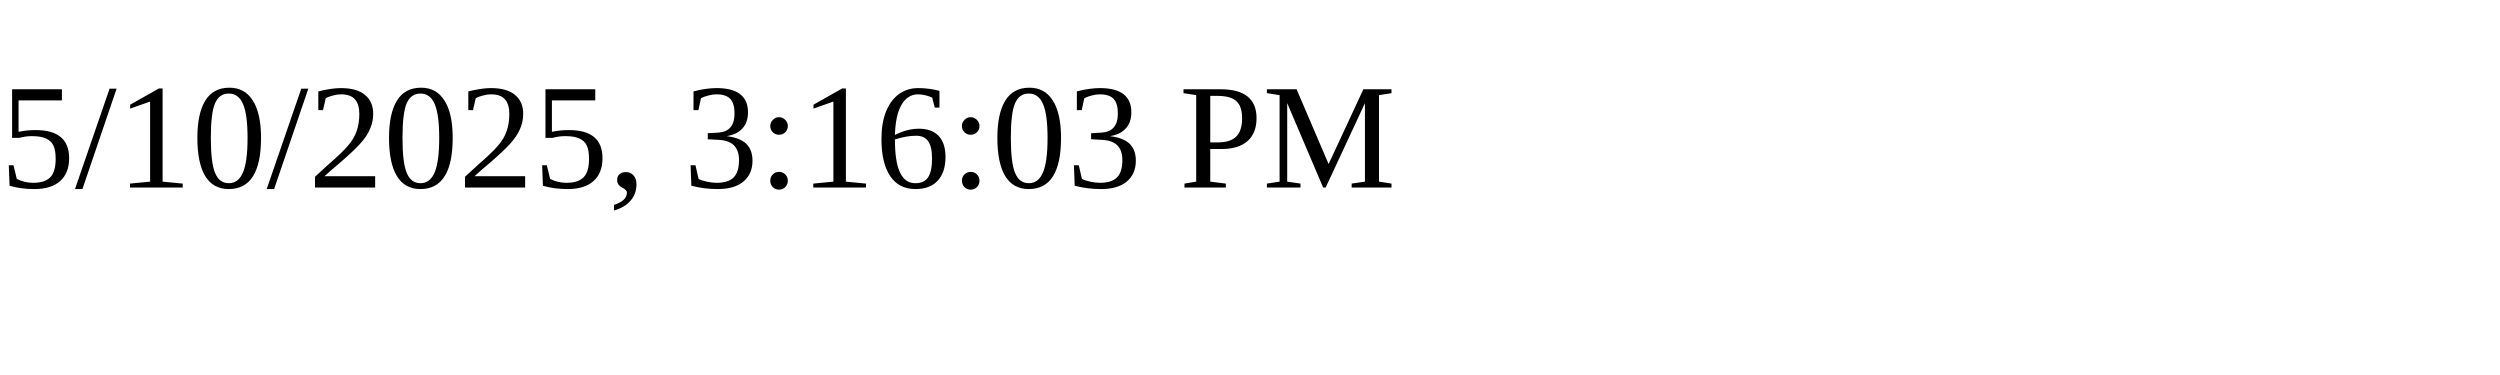
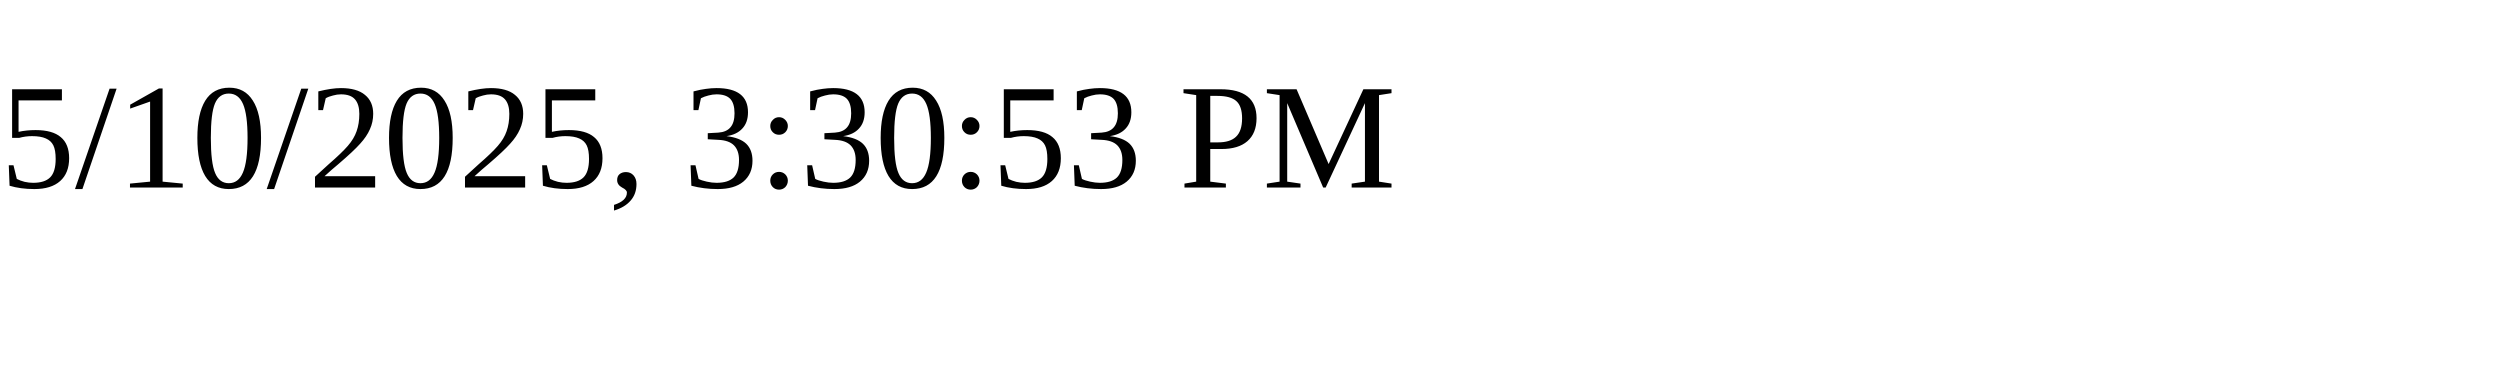
<svg xmlns="http://www.w3.org/2000/svg" height="30" width="200">
-   <text x="0" y="15">5/10/2025, 3:16:03 PM</text>
+   <text x="0" y="15">5/10/2025, 3:30:53 PM</text>
</svg>
